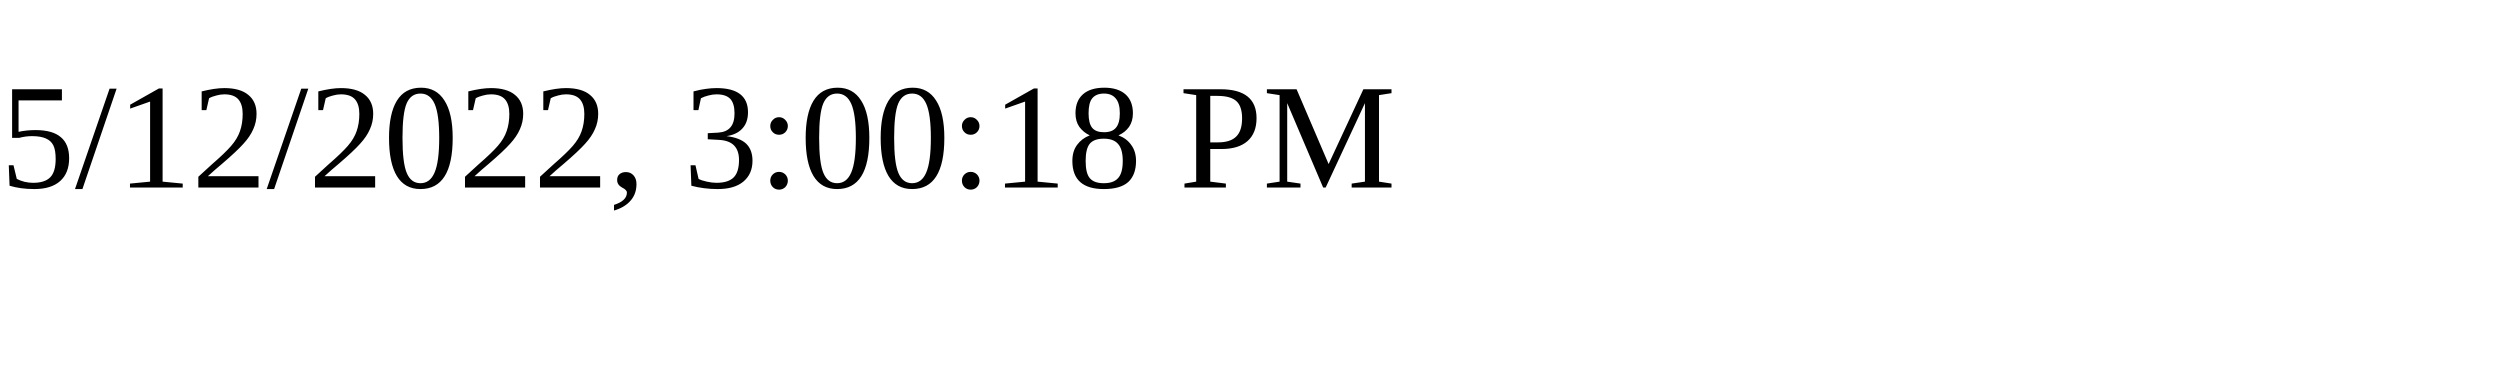
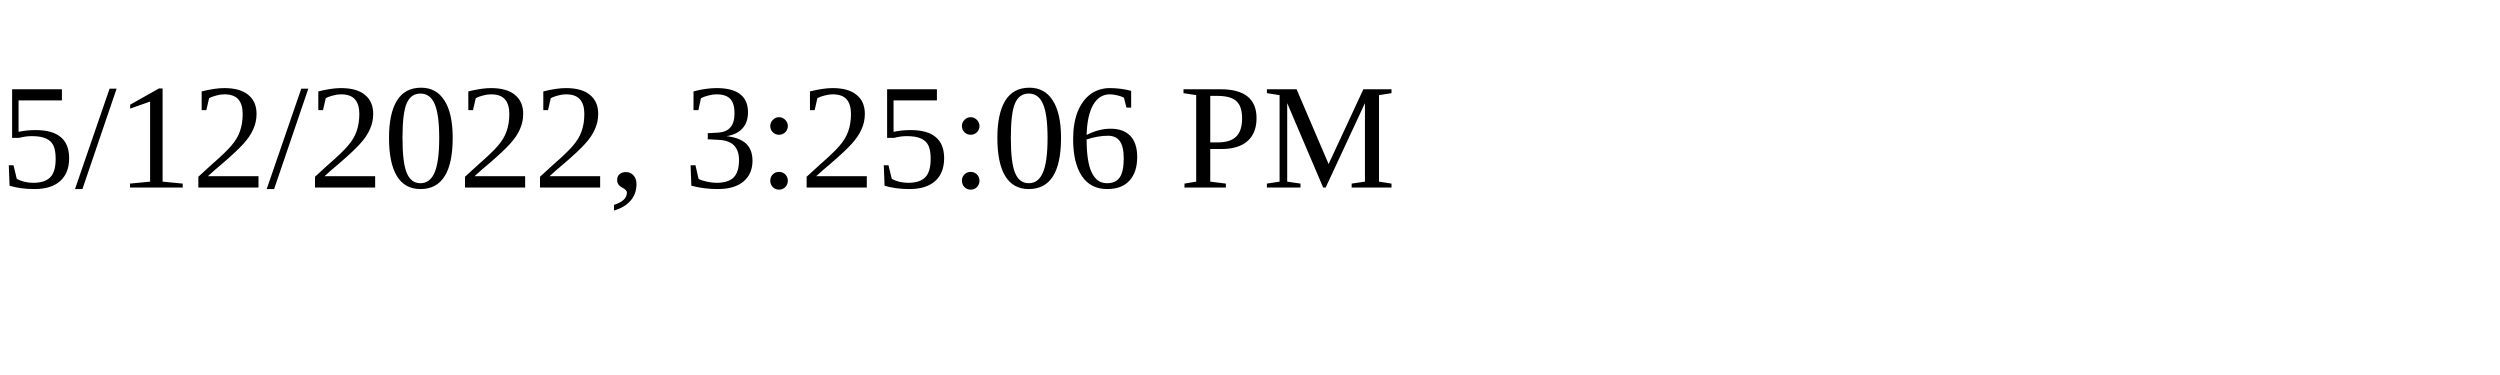
<svg xmlns="http://www.w3.org/2000/svg" height="30" width="200">
-   <text x="0" y="15">5/12/2022, 3:00:18 PM</text>
+   <text x="0" y="15">5/12/2022, 3:25:06 PM</text>
</svg>
